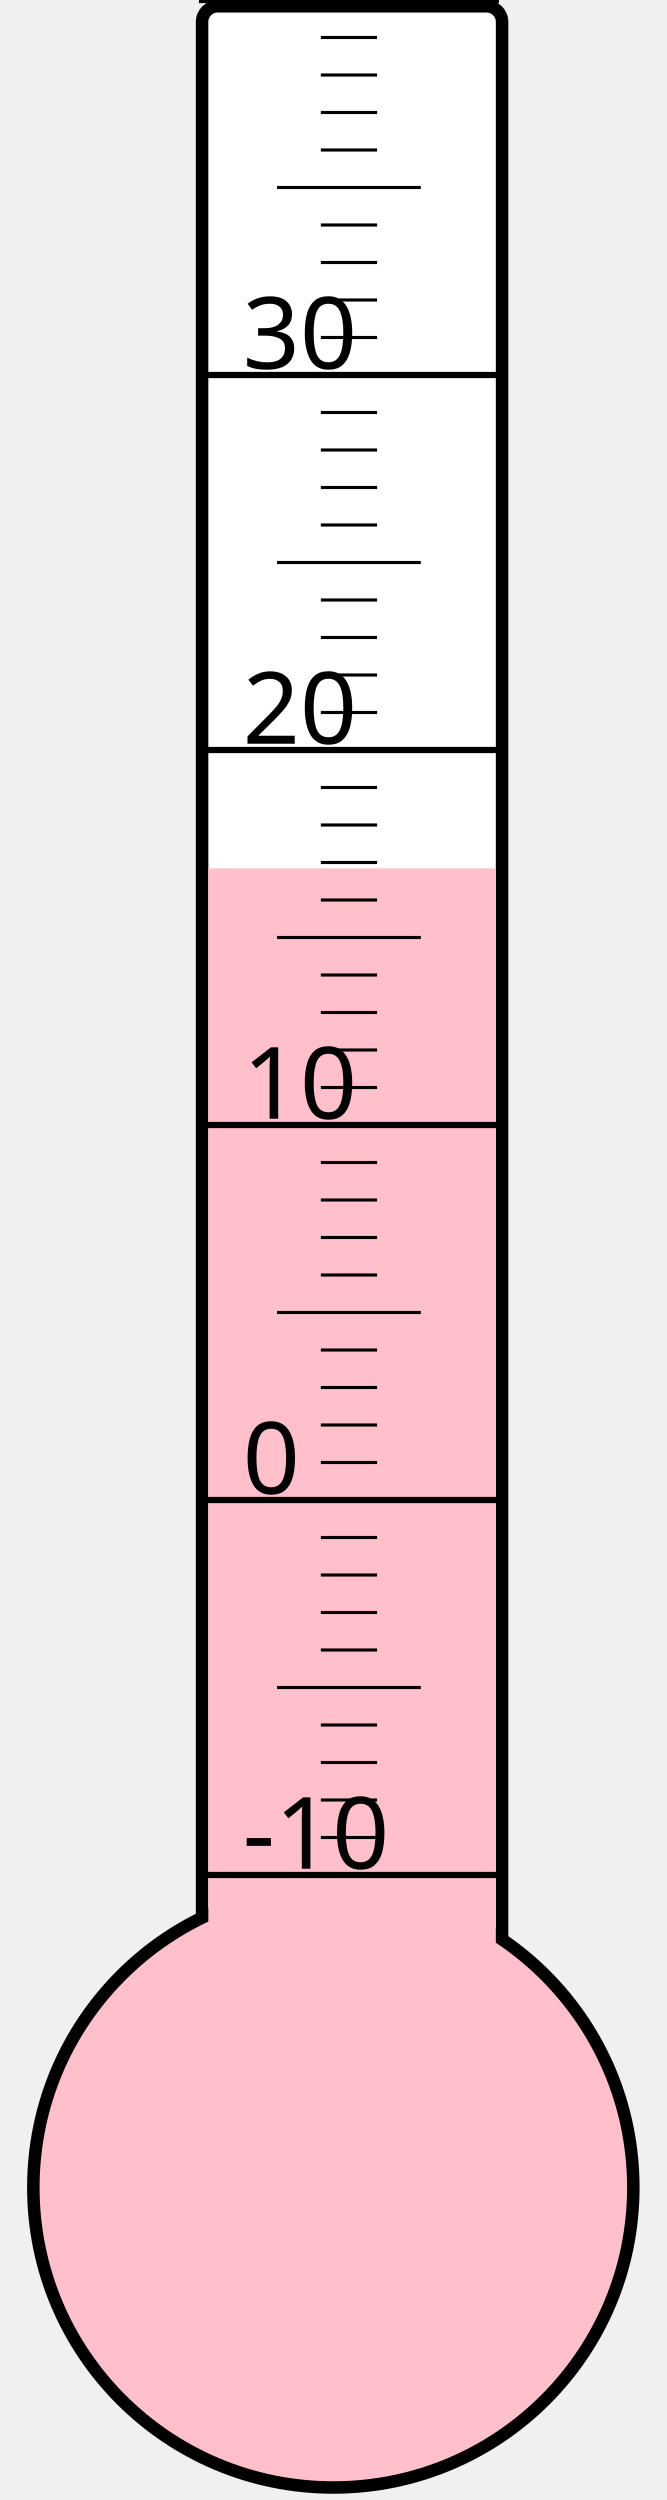
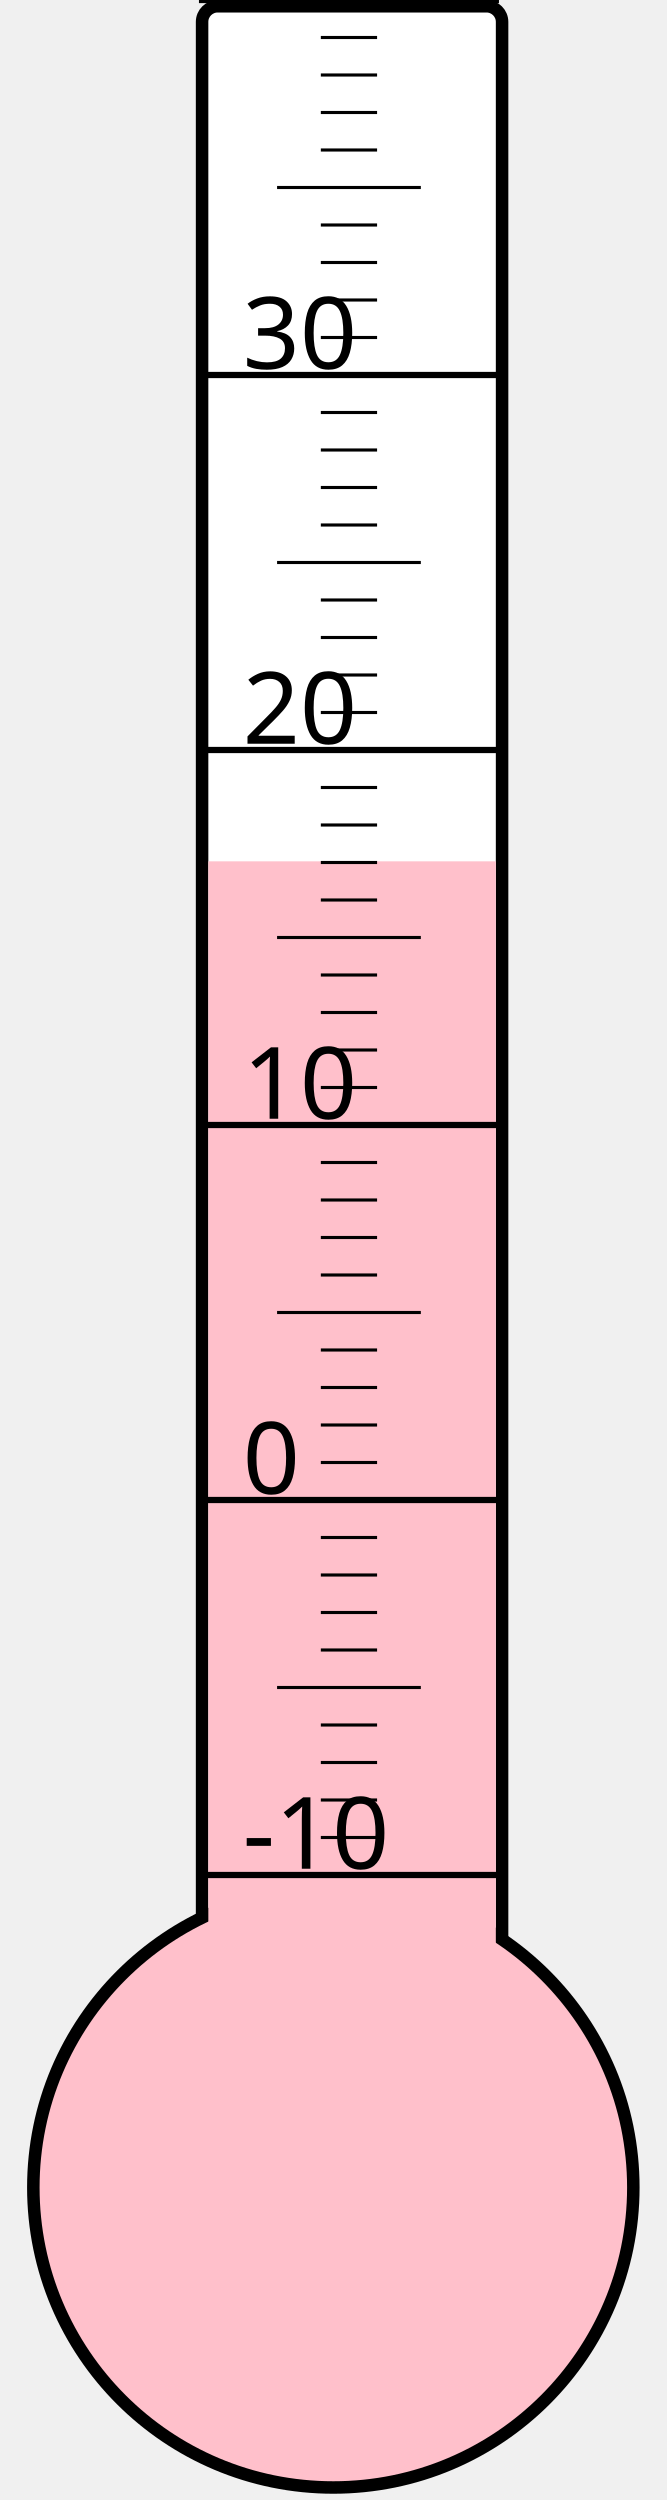
<svg xmlns="http://www.w3.org/2000/svg" width="40px" height="150px" viewBox="0 0 200 800">
  <rect width="200" height="800" x="0" y="0" style="fill: #ffffeb; fill-opacity: 0;" />
  <rect width="96" height="680" x="58" y="2" rx="5" ry="5" style="fill: white; fill-opacity: 1; stroke: black; stroke-width: 4;" />
  <circle cx="100" cy="700" r="96" style="fill: pink; stroke: black; stroke-width: 4;" />
-   <rect width="92" height="422.125" x="60" y="277.875" style="fill: pink; fill-opacity: 1; stroke-width: 0;" />
+   <rect width="92" height="424.375" x="60" y="275.625" style="fill: pink; fill-opacity: 1; stroke-width: 0;" />
  <text x="71" y="598" style="font-family: sans-serif; font-size: 24pt;">-10</text>
  <text x="71" y="478" style="font-family: sans-serif; font-size: 24pt;">0</text>
  <text x="71" y="358" style="font-family: sans-serif; font-size: 24pt;">10</text>
  <text x="71" y="238" style="font-family: sans-serif; font-size: 24pt;">20</text>
  <text x="71" y="118" style="font-family: sans-serif; font-size: 24pt;">30</text>
  <g style="stroke: black;">
    <line x1="57" y1="600" x2="153" y2="600" style="stroke-width: 2;" />
    <line x1="96" y1="588" x2="114" y2="588" style="stroke-width: 1;" />
    <line x1="96" y1="576" x2="114" y2="576" style="stroke-width: 1;" />
    <line x1="96" y1="564" x2="114" y2="564" style="stroke-width: 1;" />
    <line x1="96" y1="552" x2="114" y2="552" style="stroke-width: 1;" />
    <line x1="82" y1="540" x2="128" y2="540" style="stroke-width: 1;" />
    <line x1="96" y1="528" x2="114" y2="528" style="stroke-width: 1;" />
    <line x1="96" y1="516" x2="114" y2="516" style="stroke-width: 1;" />
    <line x1="96" y1="504" x2="114" y2="504" style="stroke-width: 1;" />
    <line x1="96" y1="492" x2="114" y2="492" style="stroke-width: 1;" />
    <line x1="57" y1="480" x2="153" y2="480" style="stroke-width: 2;" />
    <line x1="96" y1="468" x2="114" y2="468" style="stroke-width: 1;" />
    <line x1="96" y1="456" x2="114" y2="456" style="stroke-width: 1;" />
    <line x1="96" y1="444" x2="114" y2="444" style="stroke-width: 1;" />
    <line x1="96" y1="432" x2="114" y2="432" style="stroke-width: 1;" />
    <line x1="82" y1="420" x2="128" y2="420" style="stroke-width: 1;" />
    <line x1="96" y1="408" x2="114" y2="408" style="stroke-width: 1;" />
    <line x1="96" y1="396" x2="114" y2="396" style="stroke-width: 1;" />
    <line x1="96" y1="384" x2="114" y2="384" style="stroke-width: 1;" />
    <line x1="96" y1="372" x2="114" y2="372" style="stroke-width: 1;" />
    <line x1="57" y1="360" x2="153" y2="360" style="stroke-width: 2;" />
    <line x1="96" y1="348" x2="114" y2="348" style="stroke-width: 1;" />
    <line x1="96" y1="336" x2="114" y2="336" style="stroke-width: 1;" />
    <line x1="96" y1="324" x2="114" y2="324" style="stroke-width: 1;" />
    <line x1="96" y1="312" x2="114" y2="312" style="stroke-width: 1;" />
    <line x1="82" y1="300" x2="128" y2="300" style="stroke-width: 1;" />
    <line x1="96" y1="288" x2="114" y2="288" style="stroke-width: 1;" />
    <line x1="96" y1="276" x2="114" y2="276" style="stroke-width: 1;" />
    <line x1="96" y1="264" x2="114" y2="264" style="stroke-width: 1;" />
    <line x1="96" y1="252" x2="114" y2="252" style="stroke-width: 1;" />
    <line x1="57" y1="240" x2="153" y2="240" style="stroke-width: 2;" />
    <line x1="96" y1="228" x2="114" y2="228" style="stroke-width: 1;" />
    <line x1="96" y1="216" x2="114" y2="216" style="stroke-width: 1;" />
    <line x1="96" y1="204" x2="114" y2="204" style="stroke-width: 1;" />
    <line x1="96" y1="192" x2="114" y2="192" style="stroke-width: 1;" />
    <line x1="82" y1="180" x2="128" y2="180" style="stroke-width: 1;" />
    <line x1="96" y1="168" x2="114" y2="168" style="stroke-width: 1;" />
    <line x1="96" y1="156" x2="114" y2="156" style="stroke-width: 1;" />
    <line x1="96" y1="144" x2="114" y2="144" style="stroke-width: 1;" />
    <line x1="96" y1="132" x2="114" y2="132" style="stroke-width: 1;" />
    <line x1="57" y1="120" x2="153" y2="120" style="stroke-width: 2;" />
    <line x1="96" y1="108" x2="114" y2="108" style="stroke-width: 1;" />
    <line x1="96" y1="96" x2="114" y2="96" style="stroke-width: 1;" />
    <line x1="96" y1="84" x2="114" y2="84" style="stroke-width: 1;" />
    <line x1="96" y1="72" x2="114" y2="72" style="stroke-width: 1;" />
    <line x1="82" y1="60" x2="128" y2="60" style="stroke-width: 1;" />
    <line x1="96" y1="48" x2="114" y2="48" style="stroke-width: 1;" />
    <line x1="96" y1="36" x2="114" y2="36" style="stroke-width: 1;" />
    <line x1="96" y1="24" x2="114" y2="24" style="stroke-width: 1;" />
    <line x1="96" y1="12" x2="114" y2="12" style="stroke-width: 1;" />
    <line x1="57" y1="0" x2="153" y2="0" style="stroke-width: 2;" />
  </g>
</svg>
